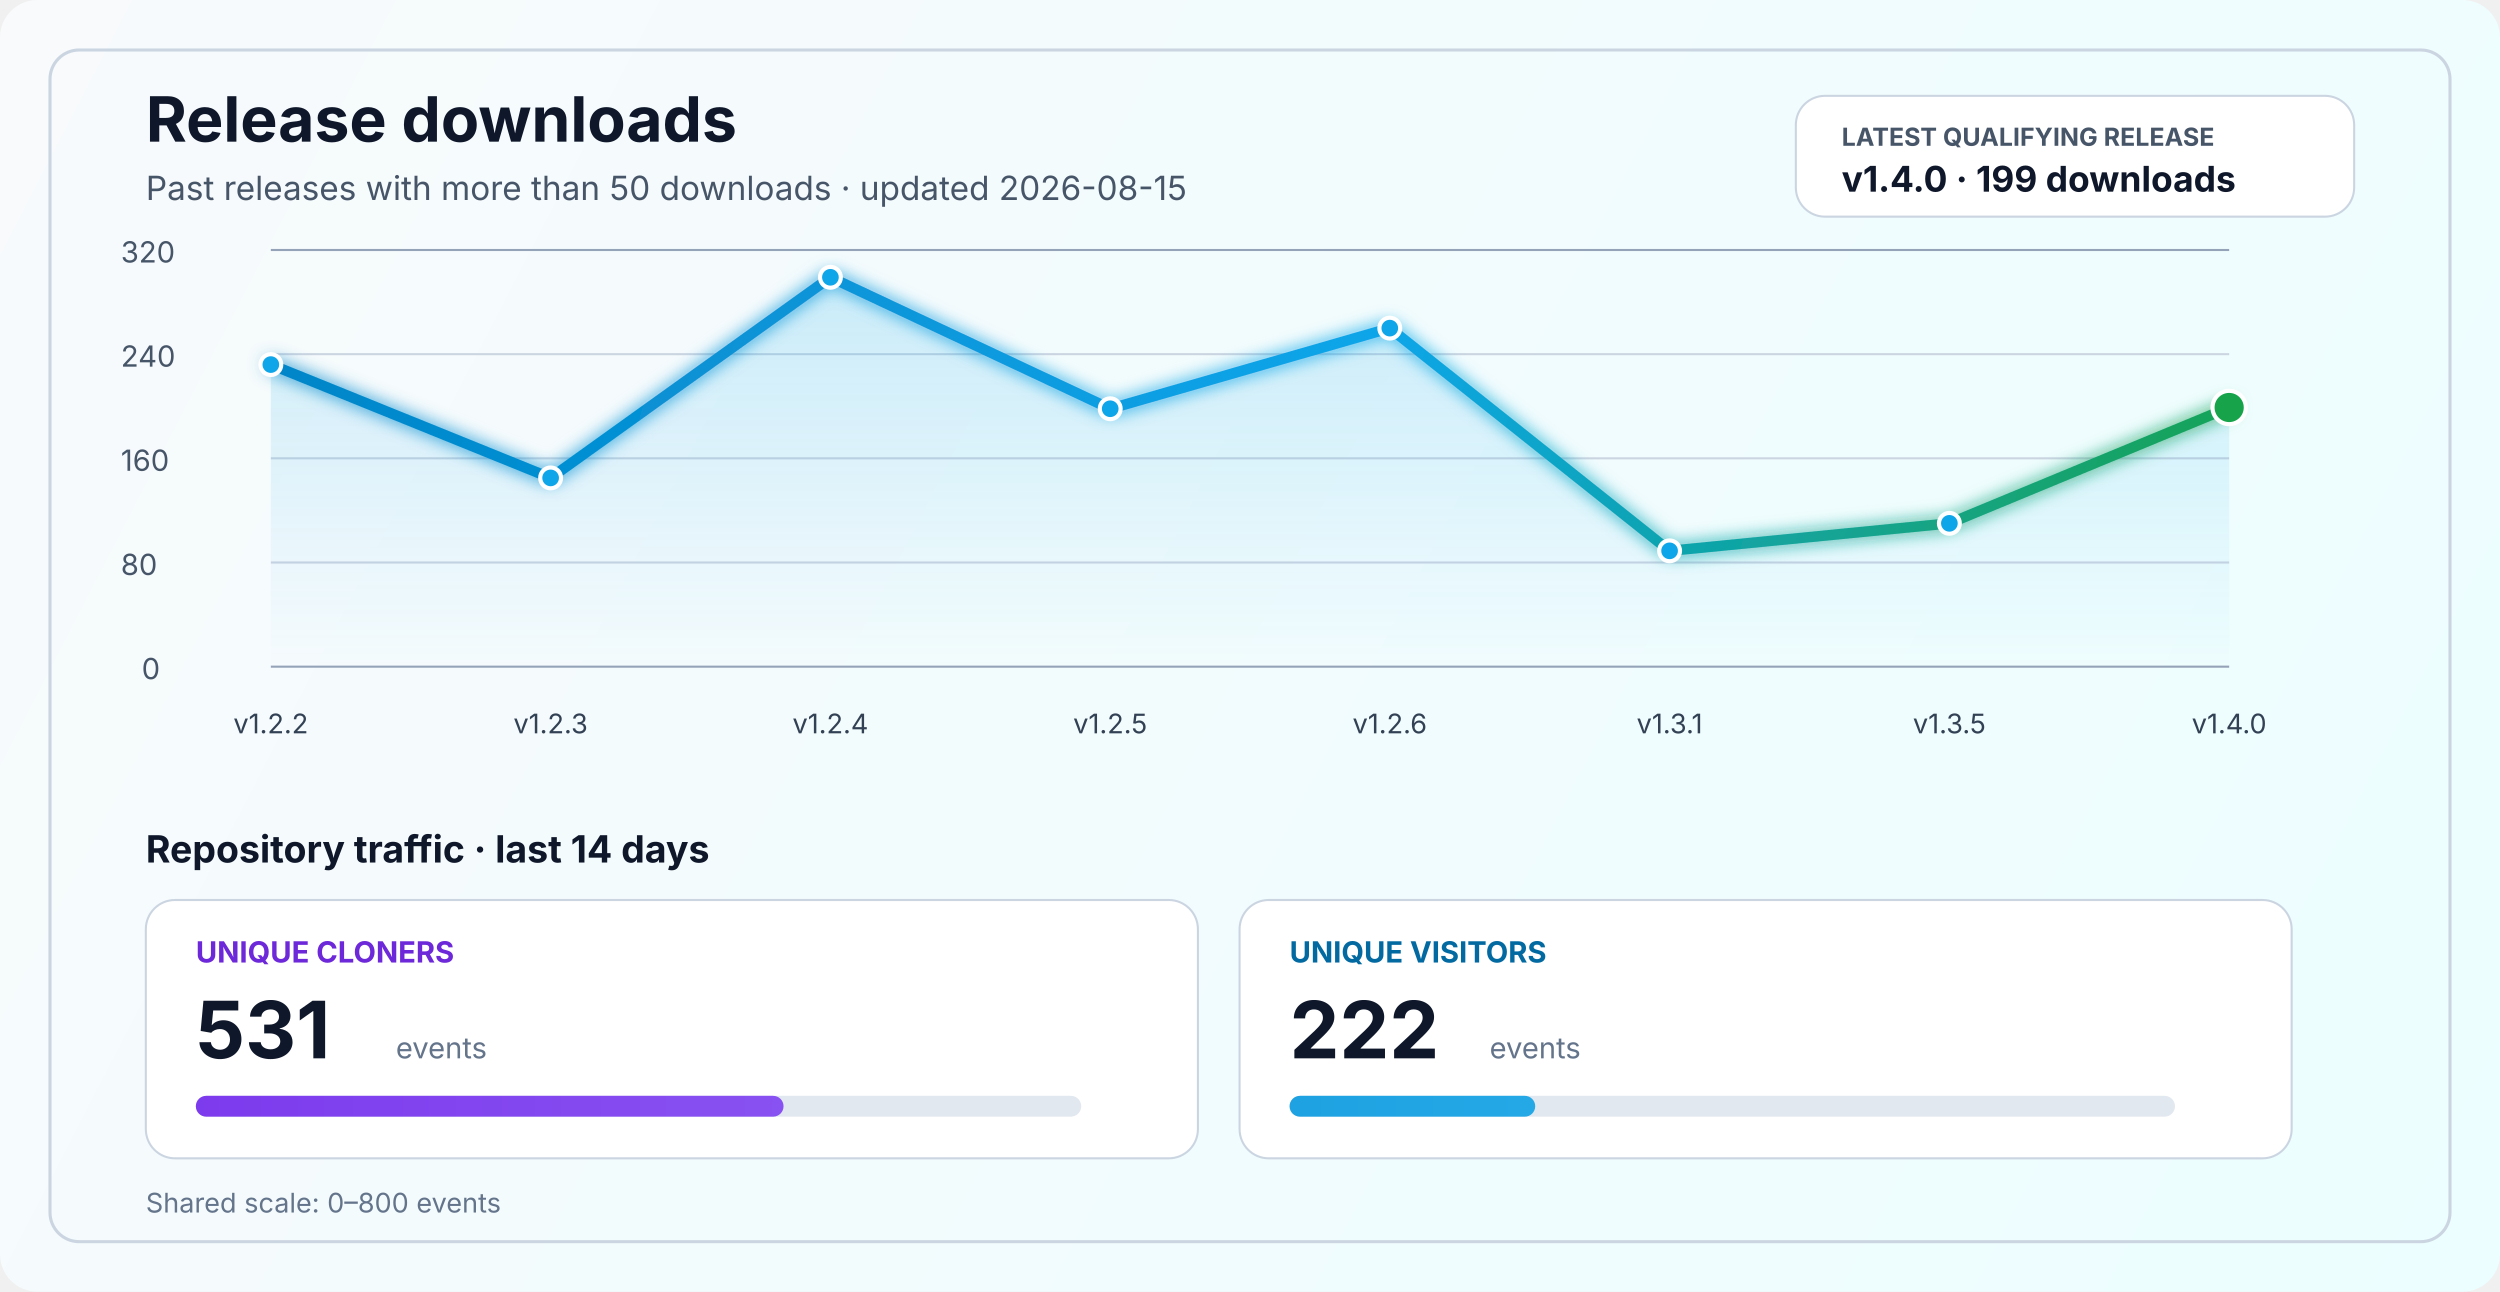
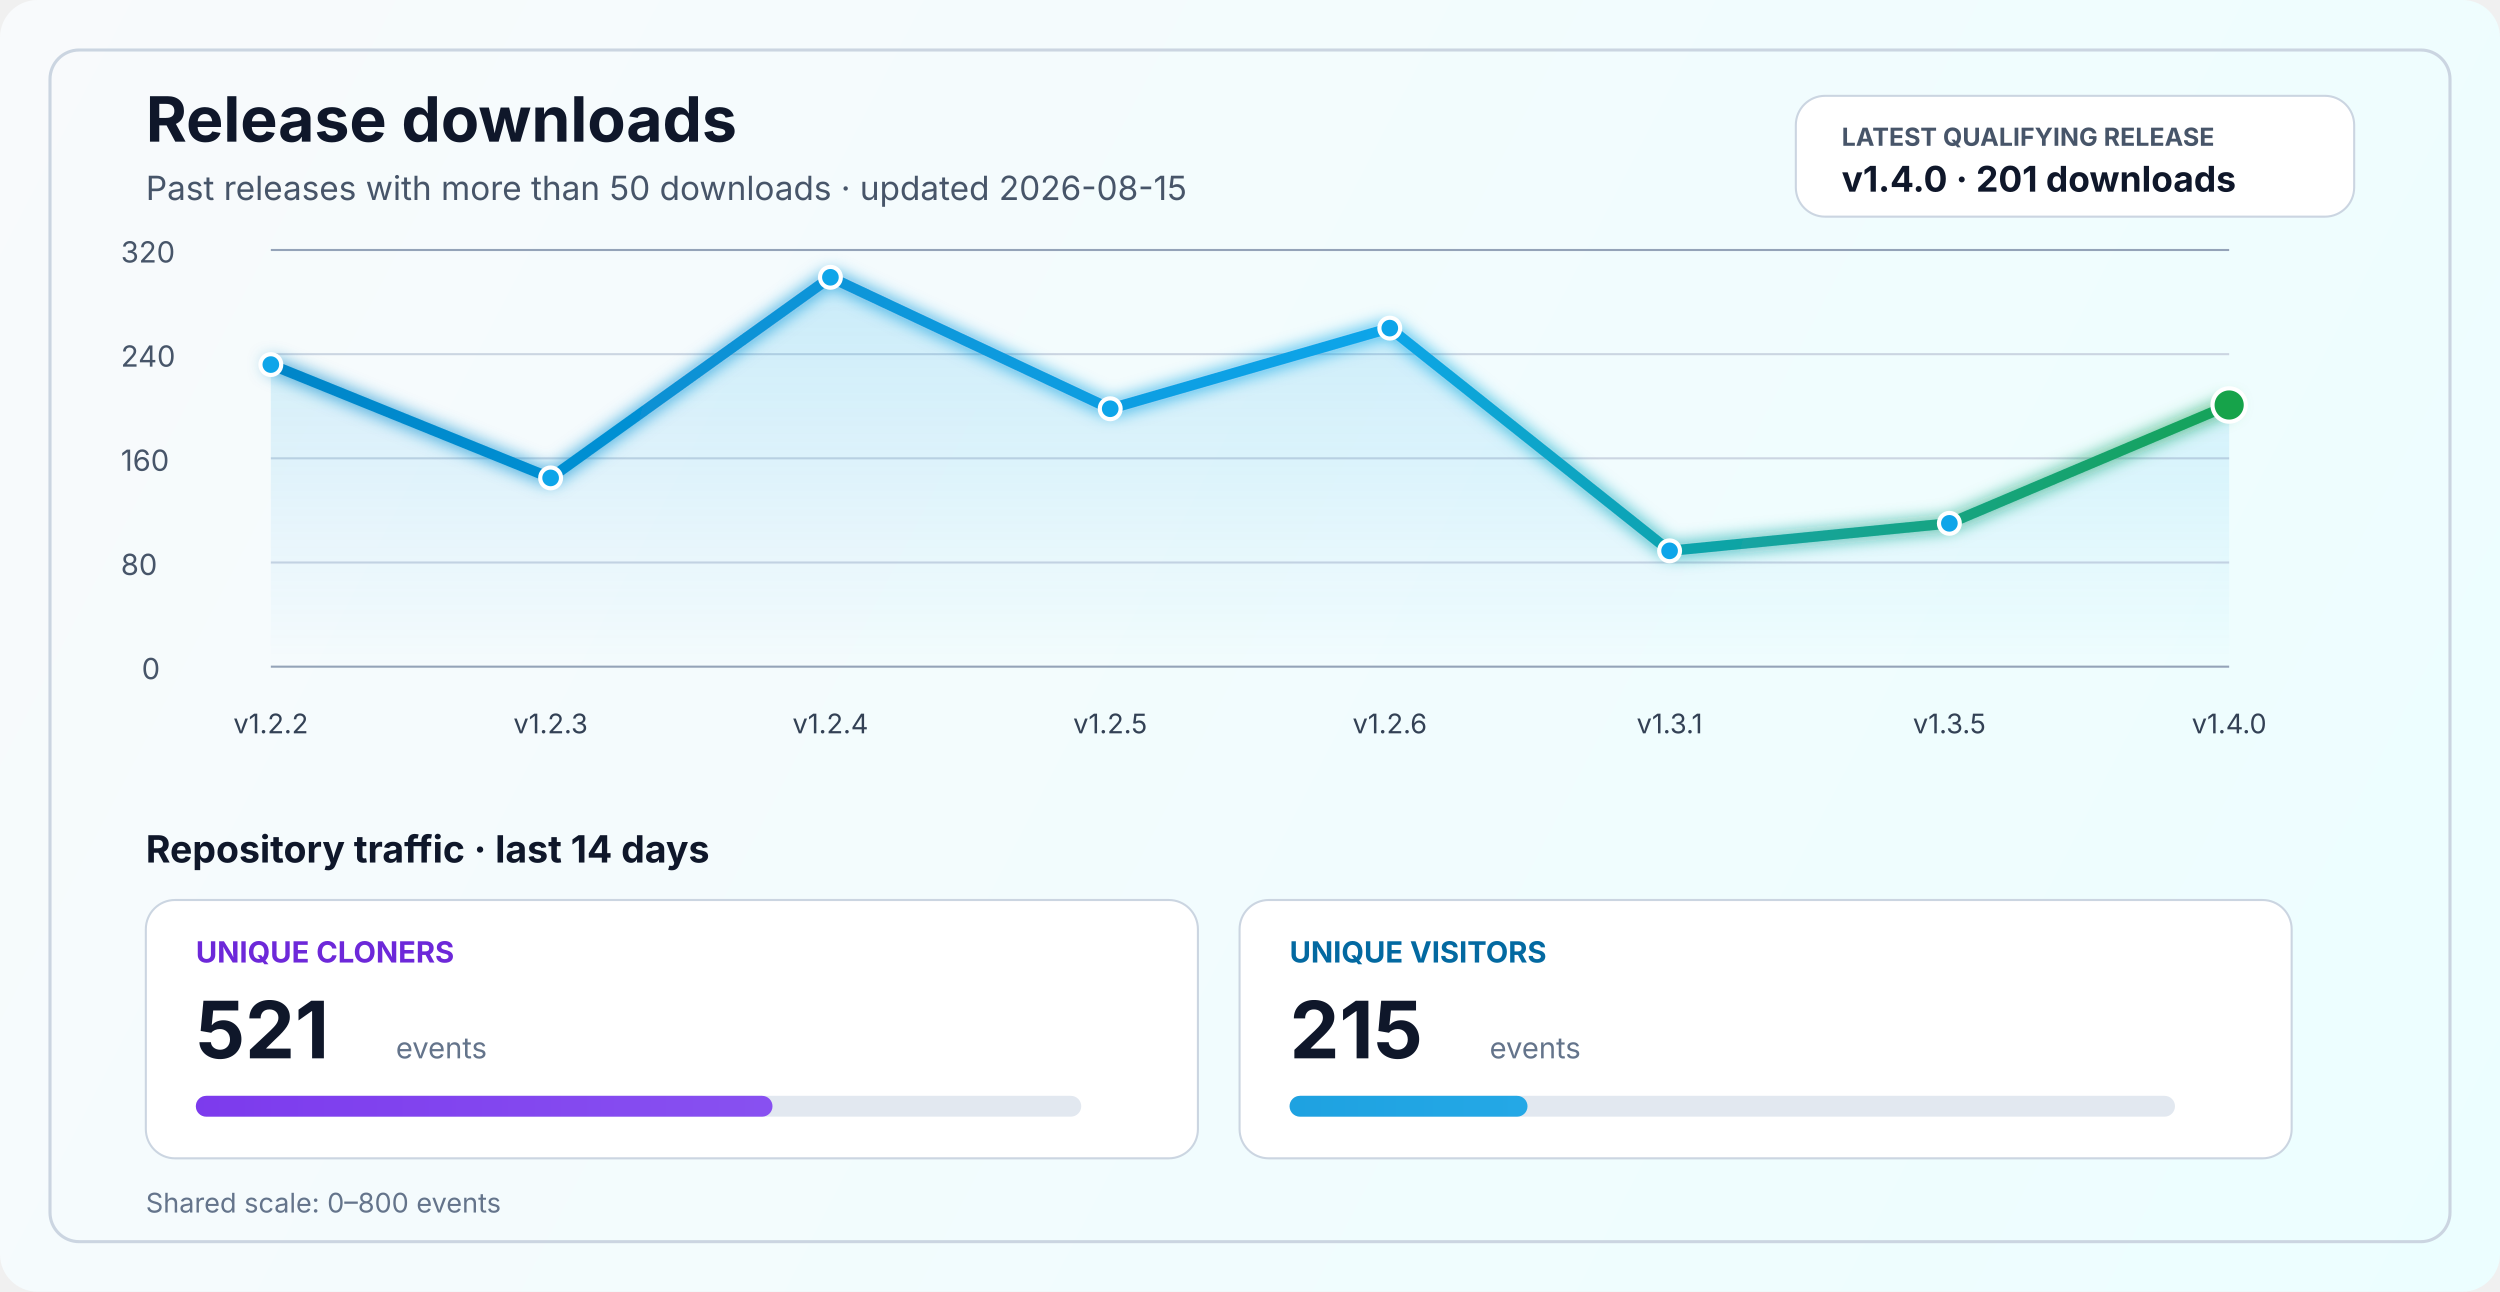
<svg xmlns="http://www.w3.org/2000/svg" width="1200" height="620" viewBox="0 0 1200 620" fill="none" role="img" aria-labelledby="title desc">
  <defs>
    <linearGradient id="bg" x1="0" y1="0" x2="1200" y2="620" gradientUnits="userSpaceOnUse">
      <stop stop-color="#F8FAFC" />
      <stop offset="1" stop-color="#ECFEFF" />
    </linearGradient>
    <linearGradient id="line" x1="130" y1="86" x2="1070" y2="340" gradientUnits="userSpaceOnUse">
      <stop stop-color="#0284C7" />
      <stop offset="0.55" stop-color="#0EA5E9" />
      <stop offset="1" stop-color="#16A34A" />
    </linearGradient>
    <linearGradient id="area" x1="0" y1="120" x2="0" y2="320" gradientUnits="userSpaceOnUse">
      <stop stop-color="#0EA5E9" stop-opacity="0.20" />
      <stop offset="1" stop-color="#0EA5E9" stop-opacity="0" />
    </linearGradient>
    <linearGradient id="cloneFill" x1="86" y1="450" x2="1110" y2="450" gradientUnits="userSpaceOnUse">
      <stop stop-color="#7C3AED" />
      <stop offset="1" stop-color="#A78BFA" />
    </linearGradient>
    <linearGradient id="viewFill" x1="86" y1="482" x2="1110" y2="482" gradientUnits="userSpaceOnUse">
      <stop stop-color="#0284C7" />
      <stop offset="1" stop-color="#38BDF8" />
    </linearGradient>
    <filter id="glow" x="-50%" y="-50%" width="200%" height="200%">
      <feGaussianBlur stdDeviation="4" result="blur" />
      <feMerge>
        <feMergeNode in="blur" />
        <feMergeNode in="SourceGraphic" />
      </feMerge>
    </filter>
  </defs>
  <rect width="1200" height="620" rx="18" fill="url(#bg)" />
  <rect x="24" y="24" width="1152" height="572" rx="14" stroke="#CBD5E1" stroke-width="1.5" />
  <text x="70" y="68" fill="#0F172A" font-size="30" font-family="SF Pro Display, -apple-system, BlinkMacSystemFont, Segoe UI, sans-serif" font-weight="700">Release downloads</text>
  <text x="70" y="96" fill="#475569" font-size="16" font-family="SF Pro Text, -apple-system, BlinkMacSystemFont, Segoe UI, sans-serif">Past releases with more than 50 downloads · updated 2026-08-15</text>
  <rect x="862" y="46" width="268" height="58" rx="14" fill="#FFFFFF" stroke="#CBD5E1" stroke-width="1" />
  <text x="884" y="70" fill="#475569" font-size="12" font-family="SF Pro Text, -apple-system, BlinkMacSystemFont, Segoe UI, sans-serif" font-weight="700">LATEST QUALIFYING RELEASE</text>
-   <text x="884" y="92" fill="#0F172A" font-size="17" font-family="SF Pro Text, -apple-system, BlinkMacSystemFont, Segoe UI, sans-serif" font-weight="700">v1.4.0 · 199 downloads</text>
+   <text x="884" y="92" fill="#0F172A" font-size="17" font-family="SF Pro Text, -apple-system, BlinkMacSystemFont, Segoe UI, sans-serif" font-weight="700">v1.4.0 · 201 downloads</text>
  <line x1="130" y1="320.0" x2="1070" y2="320.0" stroke="#94A3B8" stroke-width="1" />
  <line x1="130" y1="270.0" x2="1070" y2="270.0" stroke="#CBD5E1" stroke-width="1" />
  <line x1="130" y1="220.0" x2="1070" y2="220.0" stroke="#CBD5E1" stroke-width="1" />
  <line x1="130" y1="170.0" x2="1070" y2="170.0" stroke="#CBD5E1" stroke-width="1" />
  <line x1="130" y1="120.0" x2="1070" y2="120.0" stroke="#94A3B8" stroke-width="1" />
  <text x="68" y="326.0" fill="#475569" font-size="14" font-family="SF Pro Text, -apple-system, BlinkMacSystemFont, Segoe UI, sans-serif">0</text>
  <text x="58" y="276.0" fill="#475569" font-size="14" font-family="SF Pro Text, -apple-system, BlinkMacSystemFont, Segoe UI, sans-serif">80</text>
  <text x="58" y="226.0" fill="#475569" font-size="14" font-family="SF Pro Text, -apple-system, BlinkMacSystemFont, Segoe UI, sans-serif">160</text>
  <text x="58" y="176.0" fill="#475569" font-size="14" font-family="SF Pro Text, -apple-system, BlinkMacSystemFont, Segoe UI, sans-serif">240</text>
  <text x="58" y="126.0" fill="#475569" font-size="14" font-family="SF Pro Text, -apple-system, BlinkMacSystemFont, Segoe UI, sans-serif">320</text>
-   <path d="M 130.0 175.0 L 264.3 229.4 L 398.6 133.1 L 532.9 196.2 L 667.1 157.5 L 801.4 264.4 L 935.7 251.2 L 1070.0 195.6 L 1070 320 L 130 320 Z" fill="url(#area)" />
-   <polyline points="130.0,175.0 264.3,229.4 398.6,133.1 532.9,196.2 667.1,157.5 801.4,264.4 935.7,251.2 1070.0,195.6" fill="none" stroke="url(#line)" stroke-width="5" stroke-linecap="round" stroke-linejoin="round" filter="url(#glow)" />
+   <path d="M 130.0 175.0 L 264.3 229.4 L 398.6 133.1 L 532.9 196.2 L 667.1 157.5 L 801.4 264.4 L 935.7 251.2 L 1070.0 194.4 L 1070 320 L 130 320 Z" fill="url(#area)" />
+   <polyline points="130.0,175.0 264.3,229.4 398.6,133.1 532.9,196.2 667.1,157.5 801.4,264.4 935.7,251.2 1070.0,194.4" fill="none" stroke="url(#line)" stroke-width="5" stroke-linecap="round" stroke-linejoin="round" filter="url(#glow)" />
  <circle cx="130.0" cy="175.0" r="5" fill="#0EA5E9" stroke="#FFFFFF" stroke-width="2" />
  <circle cx="264.3" cy="229.4" r="5" fill="#0EA5E9" stroke="#FFFFFF" stroke-width="2" />
  <circle cx="398.6" cy="133.1" r="5" fill="#0EA5E9" stroke="#FFFFFF" stroke-width="2" />
  <circle cx="532.9" cy="196.2" r="5" fill="#0EA5E9" stroke="#FFFFFF" stroke-width="2" />
  <circle cx="667.1" cy="157.5" r="5" fill="#0EA5E9" stroke="#FFFFFF" stroke-width="2" />
  <circle cx="801.4" cy="264.4" r="5" fill="#0EA5E9" stroke="#FFFFFF" stroke-width="2" />
  <circle cx="935.7" cy="251.2" r="5" fill="#0EA5E9" stroke="#FFFFFF" stroke-width="2" />
-   <circle cx="1070.0" cy="195.6" r="8" fill="#16A34A" stroke="#FFFFFF" stroke-width="2" />
+   <circle cx="1070.0" cy="194.4" r="8" fill="#16A34A" stroke="#FFFFFF" stroke-width="2" />
  <text x="130.0" y="352" text-anchor="middle" fill="#334155" font-size="13" font-family="SF Pro Text, -apple-system, BlinkMacSystemFont, Segoe UI, sans-serif">v1.2.2</text>
  <text x="264.3" y="352" text-anchor="middle" fill="#334155" font-size="13" font-family="SF Pro Text, -apple-system, BlinkMacSystemFont, Segoe UI, sans-serif">v1.2.3</text>
  <text x="398.6" y="352" text-anchor="middle" fill="#334155" font-size="13" font-family="SF Pro Text, -apple-system, BlinkMacSystemFont, Segoe UI, sans-serif">v1.2.4</text>
  <text x="532.9" y="352" text-anchor="middle" fill="#334155" font-size="13" font-family="SF Pro Text, -apple-system, BlinkMacSystemFont, Segoe UI, sans-serif">v1.2.5</text>
  <text x="667.1" y="352" text-anchor="middle" fill="#334155" font-size="13" font-family="SF Pro Text, -apple-system, BlinkMacSystemFont, Segoe UI, sans-serif">v1.2.6</text>
  <text x="801.4" y="352" text-anchor="middle" fill="#334155" font-size="13" font-family="SF Pro Text, -apple-system, BlinkMacSystemFont, Segoe UI, sans-serif">v1.3.1</text>
  <text x="935.7" y="352" text-anchor="middle" fill="#334155" font-size="13" font-family="SF Pro Text, -apple-system, BlinkMacSystemFont, Segoe UI, sans-serif">v1.3.5</text>
  <text x="1070.0" y="352" text-anchor="middle" fill="#334155" font-size="13" font-family="SF Pro Text, -apple-system, BlinkMacSystemFont, Segoe UI, sans-serif">v1.4.0</text>
  <text x="70" y="414" fill="#0F172A" font-size="18" font-family="SF Pro Text, -apple-system, BlinkMacSystemFont, Segoe UI, sans-serif" font-weight="700">Repository traffic · last 14 days</text>
  <rect x="70" y="432" width="505" height="124" rx="14" fill="#FFFFFF" stroke="#CBD5E1" stroke-width="1" />
  <text x="94" y="462" fill="#6D28D9" font-size="14" font-family="SF Pro Text, -apple-system, BlinkMacSystemFont, Segoe UI, sans-serif" font-weight="700">UNIQUE CLONERS</text>
-   <text x="94" y="508" fill="#0F172A" font-size="38" font-family="SF Pro Display, -apple-system, BlinkMacSystemFont, Segoe UI, sans-serif" font-weight="700">531</text>
+   <text x="94" y="508" fill="#0F172A" font-size="38" font-family="SF Pro Display, -apple-system, BlinkMacSystemFont, Segoe UI, sans-serif" font-weight="700">521</text>
  <text x="190" y="508" fill="#64748B" font-size="14" font-family="SF Pro Text, -apple-system, BlinkMacSystemFont, Segoe UI, sans-serif">events</text>
  <rect x="94" y="526" width="425" height="10" rx="5" fill="#E2E8F0" />
-   <rect x="94" y="526" width="282.1" height="10" rx="5" fill="url(#cloneFill)" />
+   <rect x="94" y="526" width="276.8" height="10" rx="5" fill="url(#cloneFill)" />
  <rect x="595" y="432" width="505" height="124" rx="14" fill="#FFFFFF" stroke="#CBD5E1" stroke-width="1" />
  <text x="619" y="462" fill="#0369A1" font-size="14" font-family="SF Pro Text, -apple-system, BlinkMacSystemFont, Segoe UI, sans-serif" font-weight="700">UNIQUE VISITORS</text>
-   <text x="619" y="508" fill="#0F172A" font-size="38" font-family="SF Pro Display, -apple-system, BlinkMacSystemFont, Segoe UI, sans-serif" font-weight="700">222</text>
+   <text x="619" y="508" fill="#0F172A" font-size="38" font-family="SF Pro Display, -apple-system, BlinkMacSystemFont, Segoe UI, sans-serif" font-weight="700">215</text>
  <text x="715" y="508" fill="#64748B" font-size="14" font-family="SF Pro Text, -apple-system, BlinkMacSystemFont, Segoe UI, sans-serif">events</text>
  <rect x="619" y="526" width="425" height="10" rx="5" fill="#E2E8F0" />
-   <rect x="619" y="526" width="117.9" height="10" rx="5" fill="url(#viewFill)" />
+   <rect x="619" y="526" width="114.2" height="10" rx="5" fill="url(#viewFill)" />
  <text x="70" y="582" fill="#64748B" font-size="13" font-family="SF Pro Text, -apple-system, BlinkMacSystemFont, Segoe UI, sans-serif">Shared scale: 0–800 events</text>
</svg>
